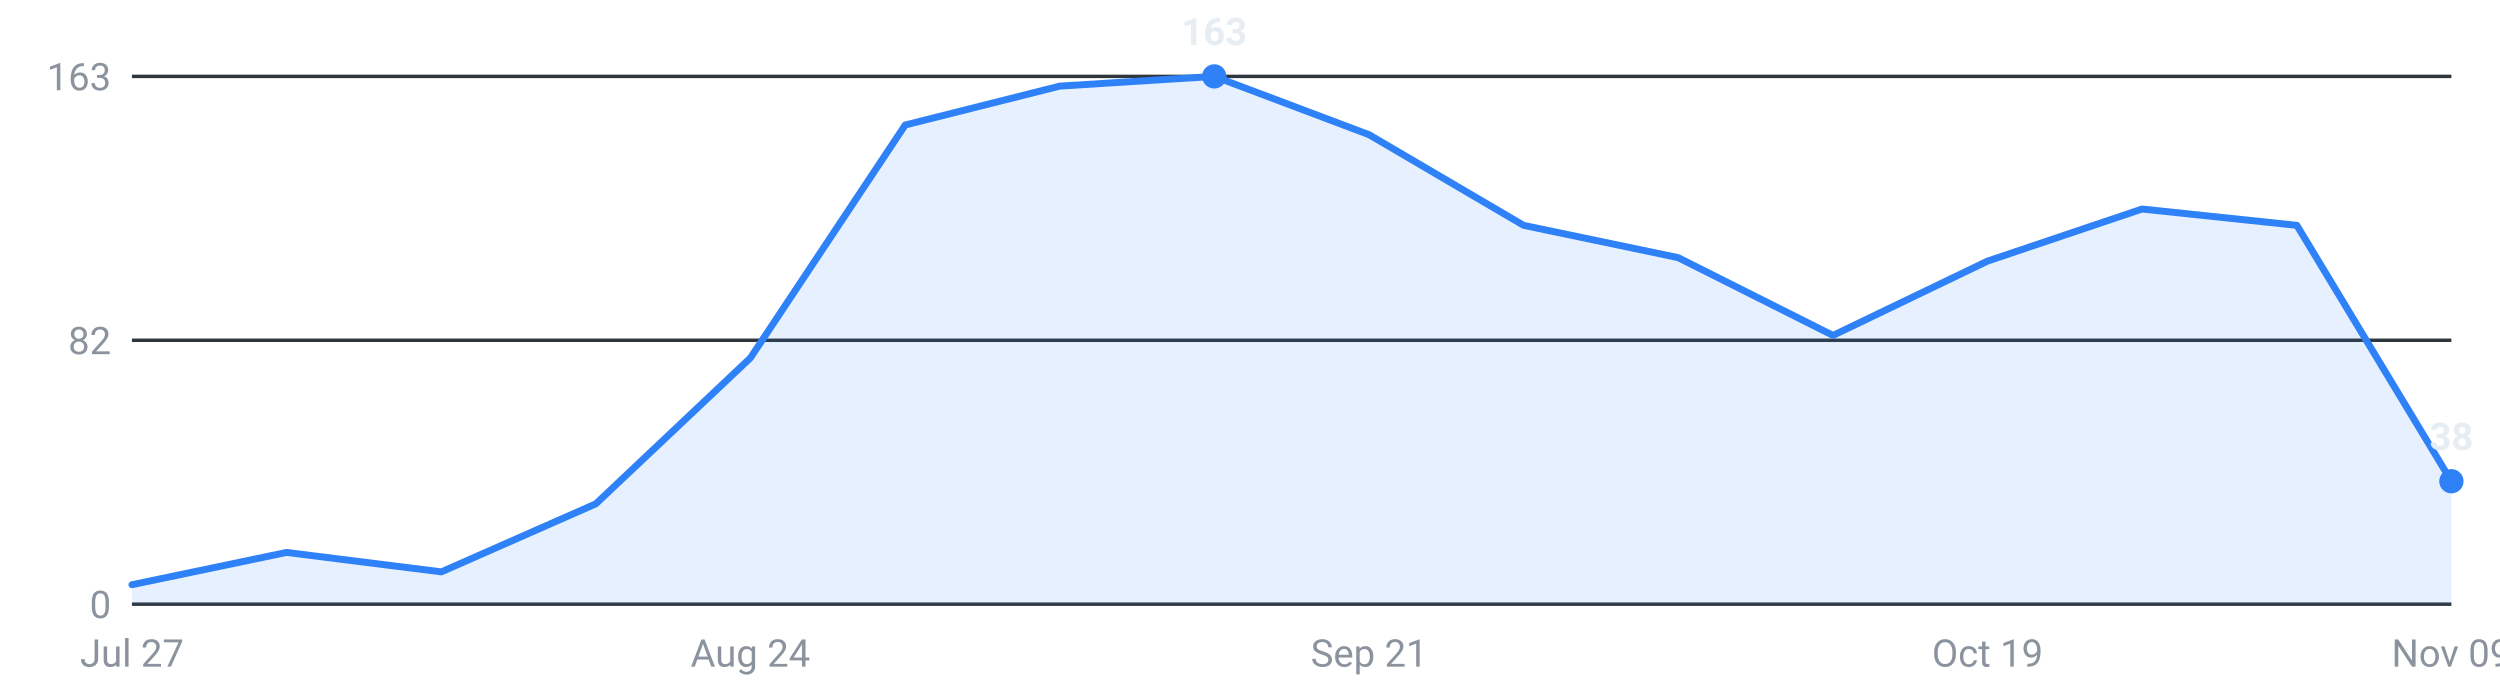
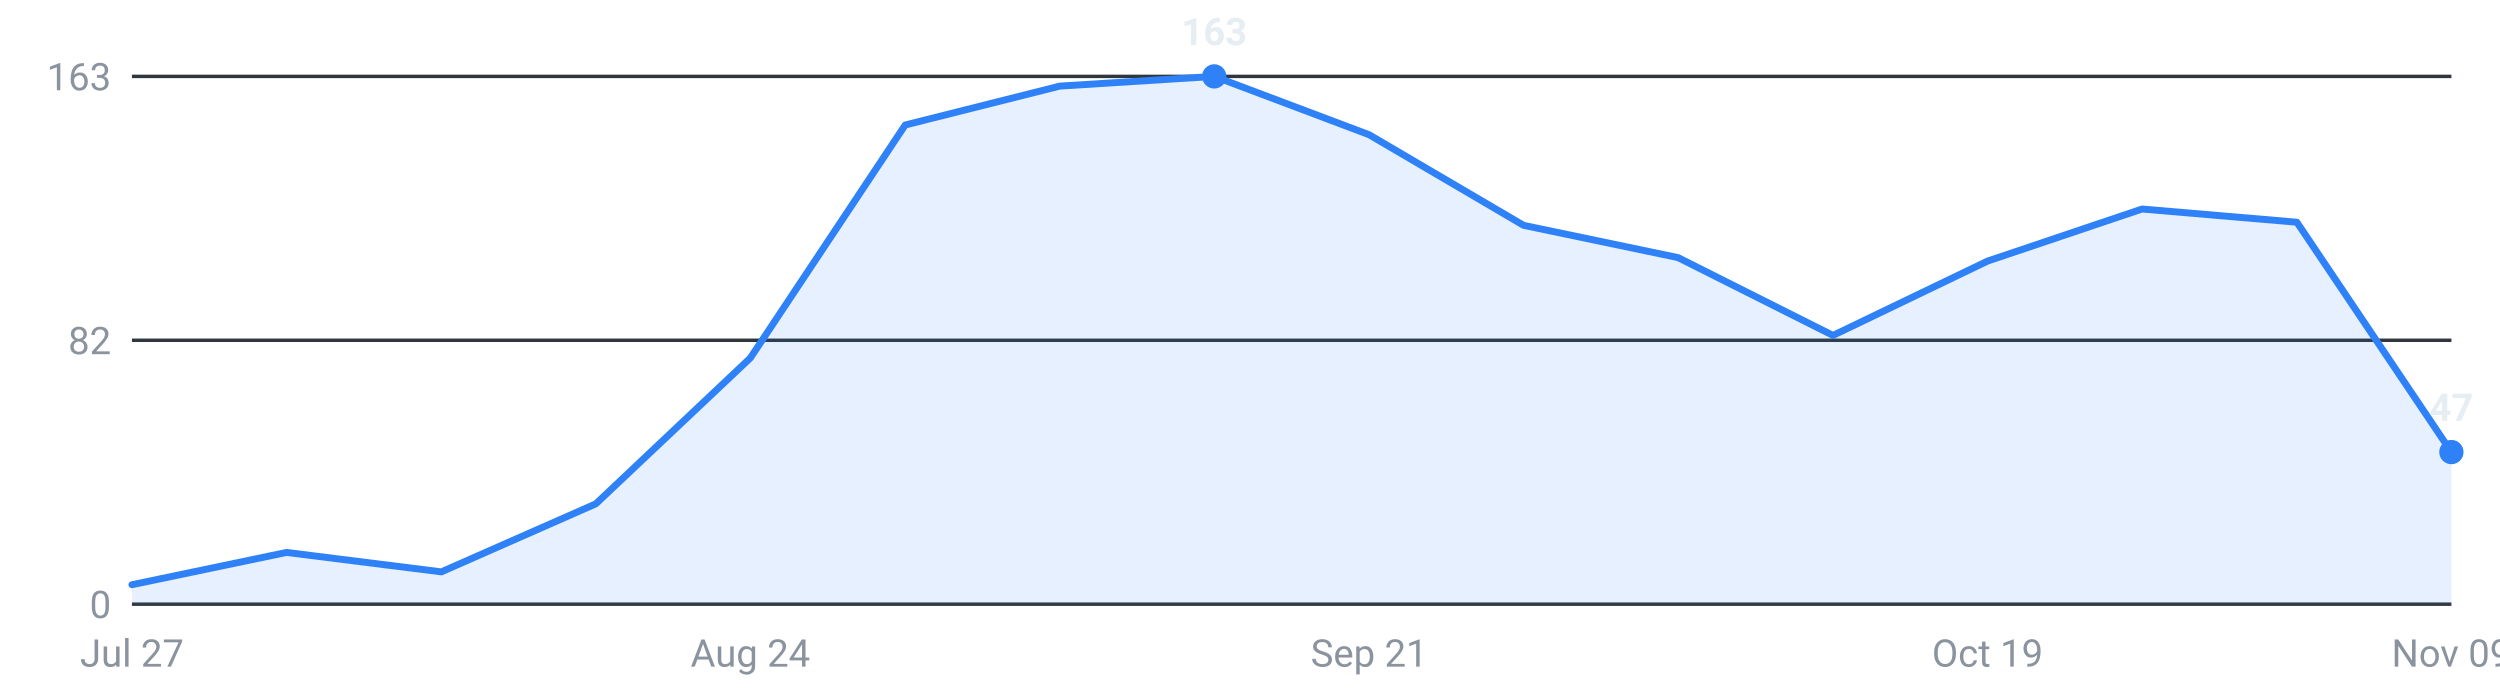
<svg xmlns="http://www.w3.org/2000/svg" viewBox="0 0 720 200" width="720" height="200" role="img" aria-label="Internships posted per week, last 16 weeks">
  <g font-family="-apple-system,Segoe UI,Roboto,sans-serif" font-size="11">
    <line x1="38" y1="174.0" x2="706" y2="174.0" stroke="#30363d" stroke-width="1" />
    <text x="32" y="178.0" text-anchor="end" fill="#8b949e">0</text>
    <line x1="38" y1="98.0" x2="706" y2="98.0" stroke="#30363d" stroke-width="1" />
    <text x="32" y="102.0" text-anchor="end" fill="#8b949e">82</text>
    <line x1="38" y1="22.0" x2="706" y2="22.0" stroke="#30363d" stroke-width="1" />
    <text x="32" y="26.0" text-anchor="end" fill="#8b949e">163</text>
-     <path d="M38.0,174 L38.0,168.4 L82.5,159.1 L127.1,164.7 L171.6,145.1 L216.1,103.1 L260.7,36.0 L305.2,24.8 L349.7,22.0 L394.3,38.8 L438.8,64.9 L483.3,74.2 L527.9,96.6 L572.4,75.2 L616.9,60.2 L661.5,64.9 L706.0,138.6 L706.0,174 Z" fill="#2f81f7" fill-opacity="0.12" />
-     <polyline points="38.0,168.4 82.5,159.1 127.1,164.7 171.6,145.1 216.1,103.1 260.7,36.0 305.2,24.8 349.7,22.0 394.3,38.8 438.8,64.9 483.3,74.2 527.9,96.6 572.4,75.2 616.9,60.2 661.5,64.9 706.0,138.6" fill="none" stroke="#2f81f7" stroke-width="2" stroke-linejoin="round" stroke-linecap="round" />
-     <circle cx="706.0" cy="138.6" r="3.5" fill="#2f81f7" />
-     <text x="706.0" y="129.6" text-anchor="middle" fill="#e6edf3" font-weight="600">38</text>
+     <path d="M38.0,174 L38.0,168.4 L82.5,159.1 L127.1,164.7 L171.6,145.1 L216.1,103.1 L260.7,36.0 L305.2,24.8 L349.7,22.0 L394.3,38.8 L438.8,64.9 L483.3,74.2 L527.9,96.6 L572.4,75.2 L616.9,60.2 L661.5,64.0 L706.0,130.2 L706.0,174 Z" fill="#2f81f7" fill-opacity="0.12" />
+     <polyline points="38.0,168.4 82.5,159.1 127.1,164.7 171.6,145.1 216.1,103.1 260.7,36.0 305.2,24.8 349.7,22.0 394.3,38.8 438.8,64.9 483.3,74.2 527.9,96.6 572.4,75.2 616.9,60.2 661.5,64.0 706.0,130.2" fill="none" stroke="#2f81f7" stroke-width="2" stroke-linejoin="round" stroke-linecap="round" />
+     <circle cx="706.0" cy="130.2" r="3.5" fill="#2f81f7" />
+     <text x="706.0" y="121.2" text-anchor="middle" fill="#e6edf3" font-weight="600">47</text>
    <circle cx="349.7" cy="22.0" r="3.5" fill="#2f81f7" />
    <text x="349.7" y="13.0" text-anchor="middle" fill="#e6edf3" font-weight="600">163</text>
    <text x="38.0" y="192" text-anchor="middle" fill="#8b949e">Jul 27</text>
    <text x="216.1" y="192" text-anchor="middle" fill="#8b949e">Aug 24</text>
    <text x="394.3" y="192" text-anchor="middle" fill="#8b949e">Sep 21</text>
    <text x="572.4" y="192" text-anchor="middle" fill="#8b949e">Oct 19</text>
    <text x="706.0" y="192" text-anchor="middle" fill="#8b949e">Nov 09</text>
  </g>
</svg>
